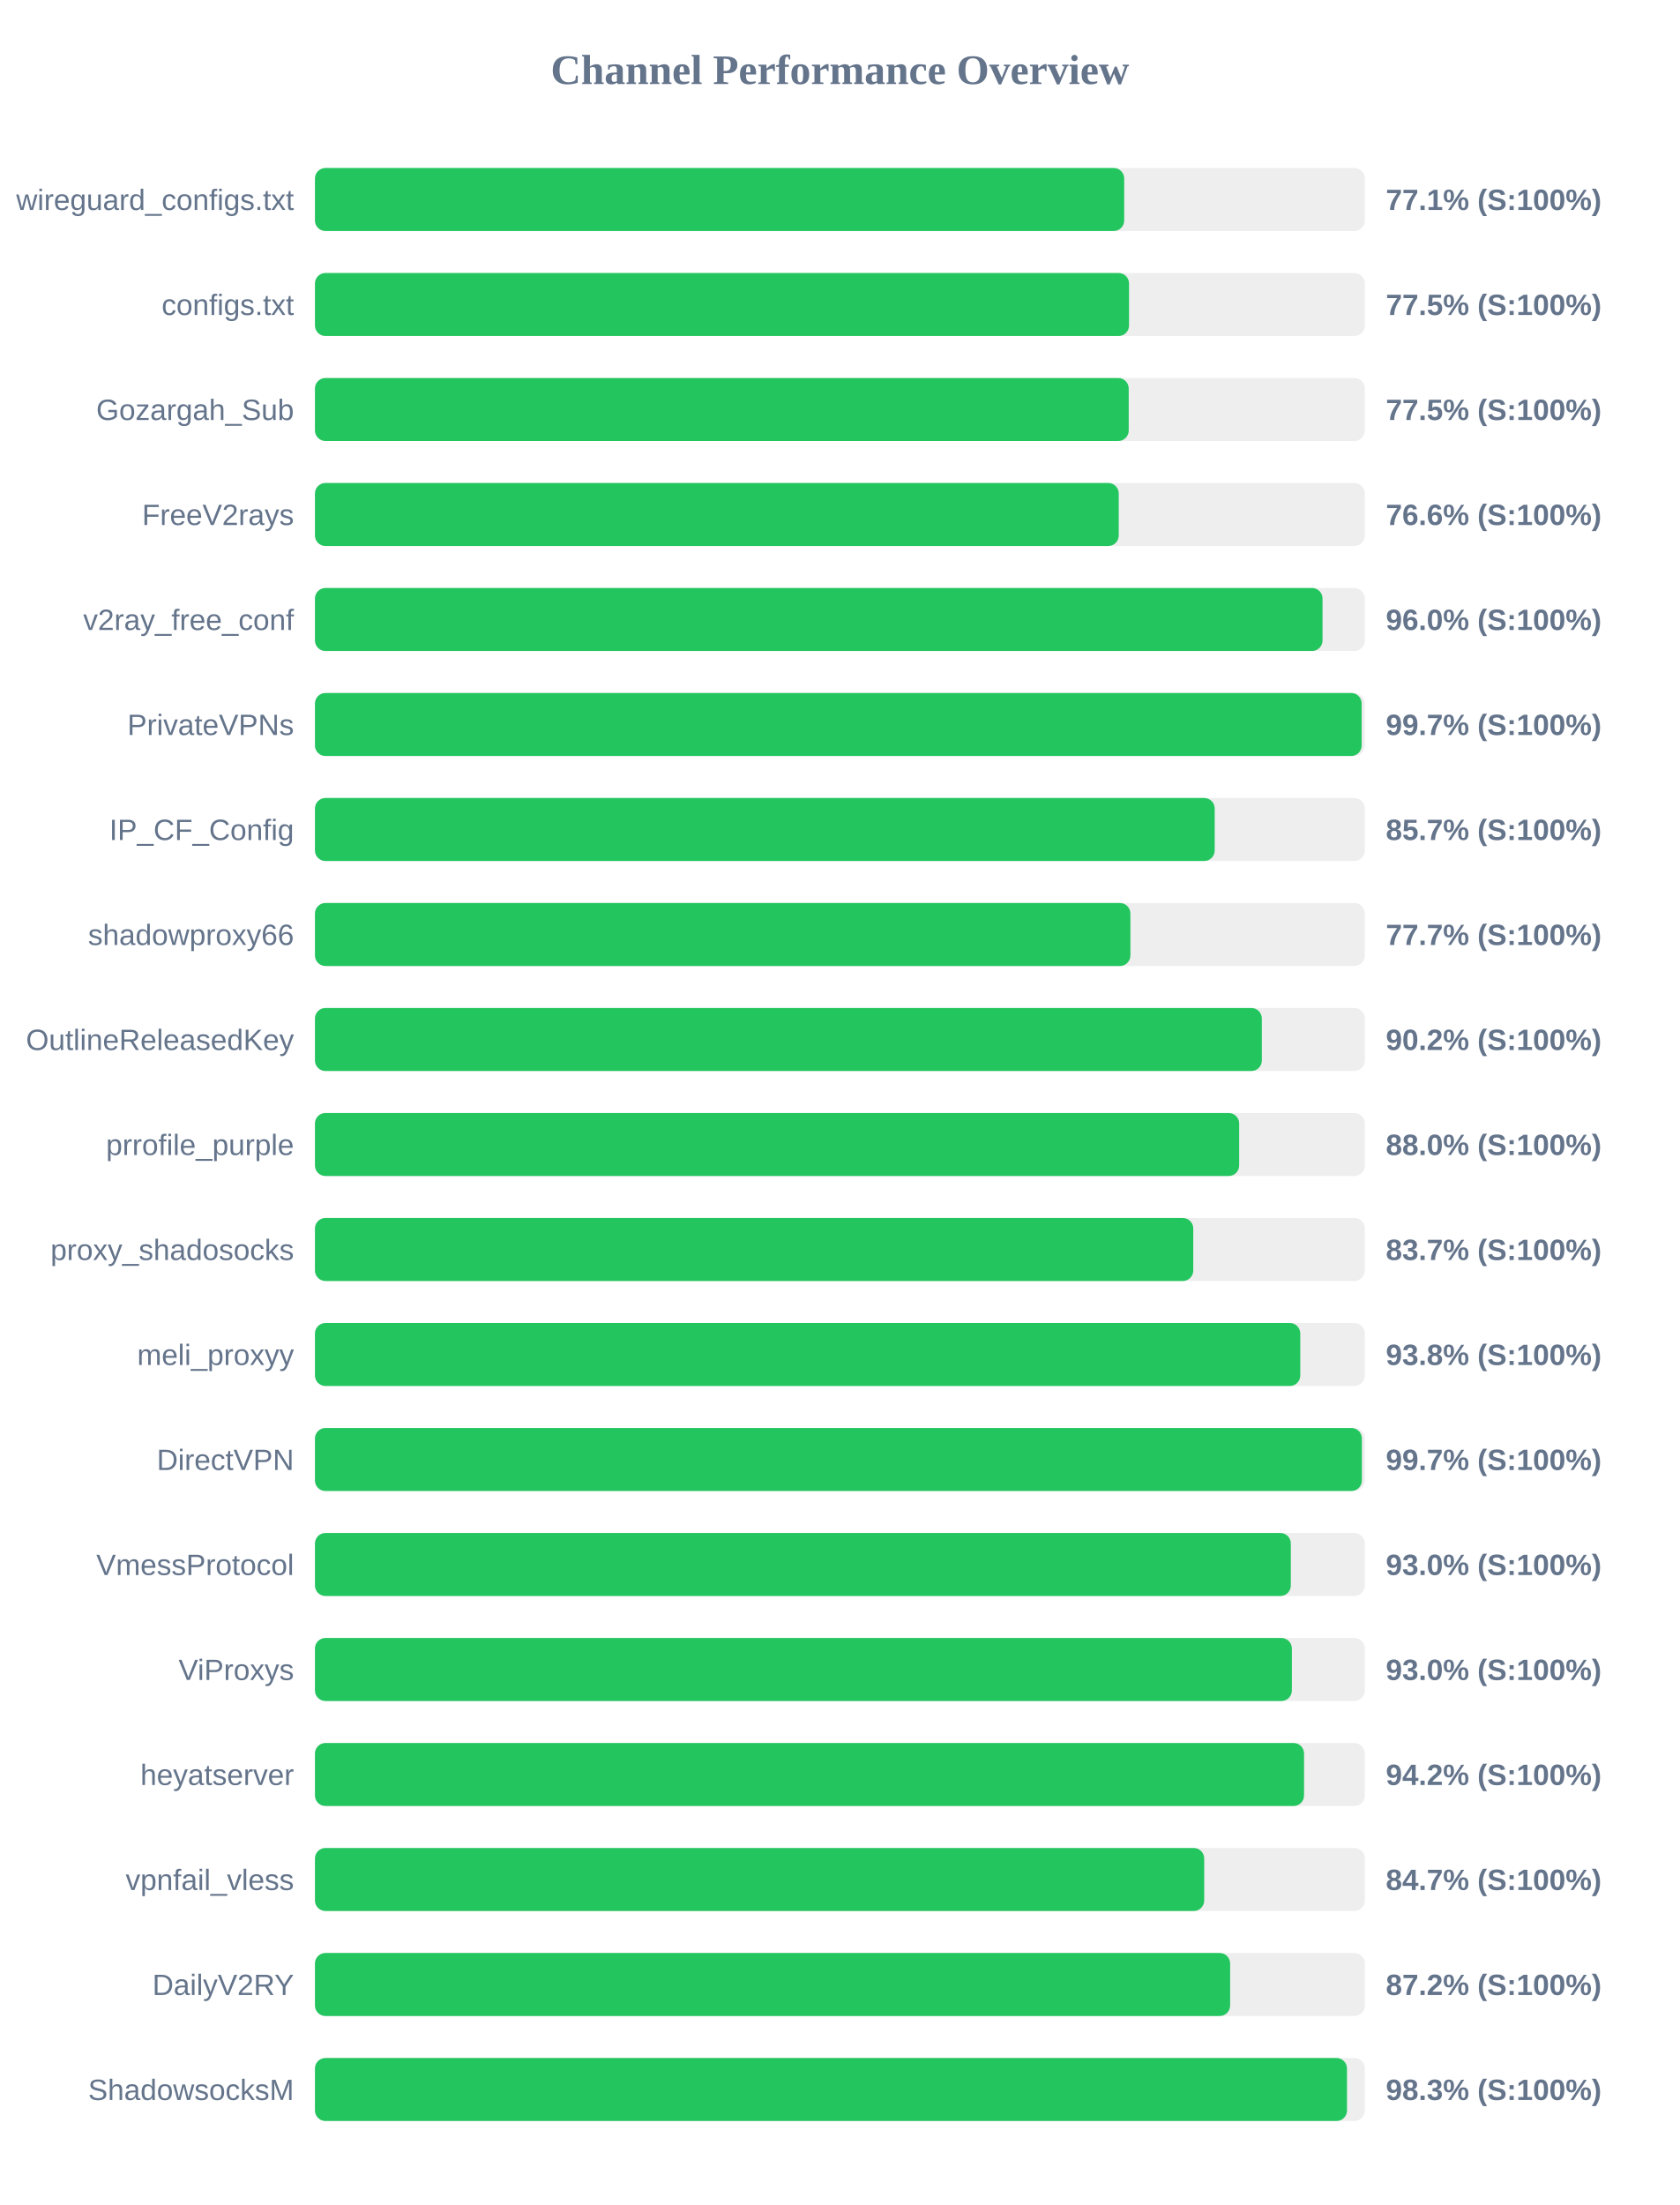
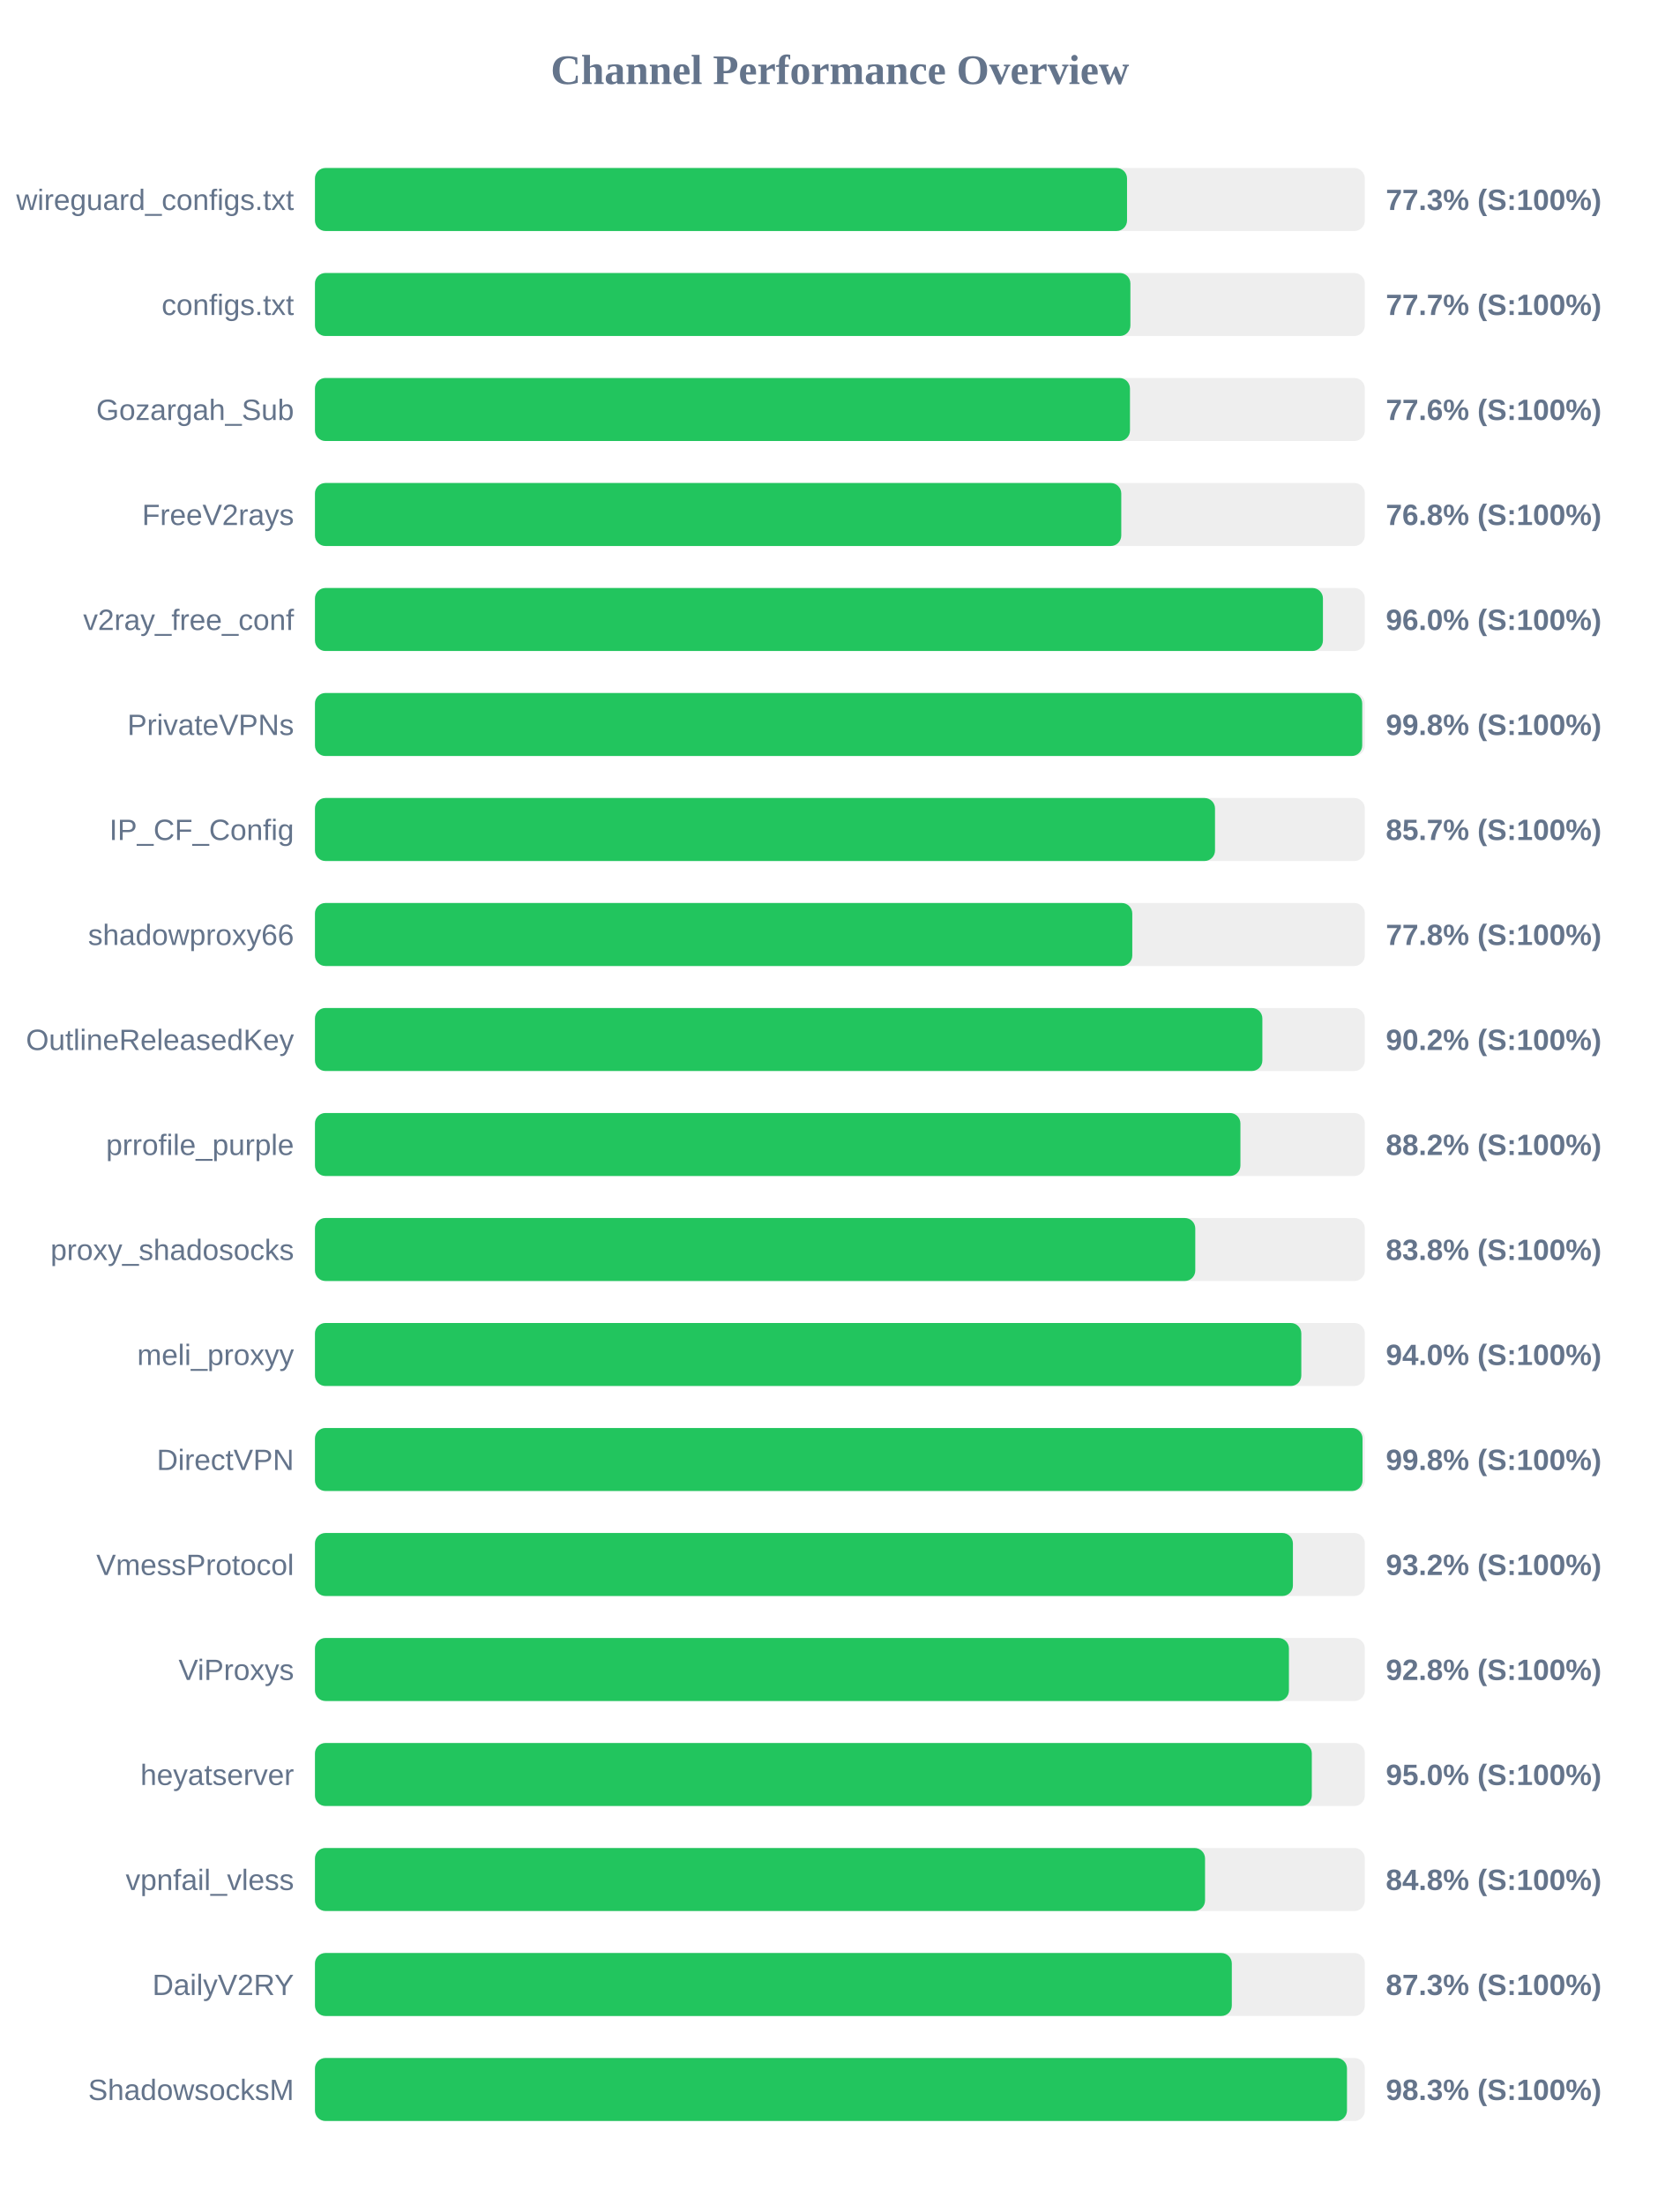
<svg xmlns="http://www.w3.org/2000/svg" width="800" height="1050" version="1.1">
  <style>
        .row { font: 14px Arial; fill: #64748b; }
        .score { font: bold 14px Arial; fill: #64748b; }
    </style>
  <text x="400" y="40" text-anchor="middle" font-size="20px" font-weight="bold" fill="#64748b">Channel Performance Overview</text>
  <rect x="150" y="80" width="500" height="30" fill="#eee" rx="5" />
-   <rect x="150" y="80" width="385.4" height="30" fill="#22c55e" rx="5" />
+   <rect x="150" y="80" width="386.75" height="30" fill="#22c55e" rx="5" />
  <text x="140" y="100" text-anchor="end" class="row">wireguard_configs.txt</text>
-   <text x="660" y="100" text-anchor="start" class="score">77.1% (S:100%)</text>
+   <text x="660" y="100" text-anchor="start" class="score">77.3% (S:100%)</text>
  <rect x="150" y="130" width="500" height="30" fill="#eee" rx="5" />
-   <rect x="150" y="130" width="387.7" height="30" fill="#22c55e" rx="5" />
+   <rect x="150" y="130" width="388.35" height="30" fill="#22c55e" rx="5" />
  <text x="140" y="150" text-anchor="end" class="row">configs.txt</text>
-   <text x="660" y="150" text-anchor="start" class="score">77.5% (S:100%)</text>
+   <text x="660" y="150" text-anchor="start" class="score">77.7% (S:100%)</text>
  <rect x="150" y="180" width="500" height="30" fill="#eee" rx="5" />
-   <rect x="150" y="180" width="387.55" height="30" fill="#22c55e" rx="5" />
+   <rect x="150" y="180" width="388.15" height="30" fill="#22c55e" rx="5" />
  <text x="140" y="200" text-anchor="end" class="row">Gozargah_Sub</text>
-   <text x="660" y="200" text-anchor="start" class="score">77.5% (S:100%)</text>
+   <text x="660" y="200" text-anchor="start" class="score">77.6% (S:100%)</text>
  <rect x="150" y="230" width="500" height="30" fill="#eee" rx="5" />
-   <rect x="150" y="230" width="382.8" height="30" fill="#22c55e" rx="5" />
+   <rect x="150" y="230" width="384.0" height="30" fill="#22c55e" rx="5" />
  <text x="140" y="250" text-anchor="end" class="row">FreeV2rays</text>
-   <text x="660" y="250" text-anchor="start" class="score">76.6% (S:100%)</text>
+   <text x="660" y="250" text-anchor="start" class="score">76.8% (S:100%)</text>
  <rect x="150" y="280" width="500" height="30" fill="#eee" rx="5" />
-   <rect x="150" y="280" width="479.85" height="30" fill="#22c55e" rx="5" />
+   <rect x="150" y="280" width="480.05" height="30" fill="#22c55e" rx="5" />
  <text x="140" y="300" text-anchor="end" class="row">v2ray_free_conf</text>
  <text x="660" y="300" text-anchor="start" class="score">96.0% (S:100%)</text>
  <rect x="150" y="330" width="500" height="30" fill="#eee" rx="5" />
-   <rect x="150" y="330" width="498.5" height="30" fill="#22c55e" rx="5" />
+   <rect x="150" y="330" width="498.75" height="30" fill="#22c55e" rx="5" />
  <text x="140" y="350" text-anchor="end" class="row">PrivateVPNs</text>
-   <text x="660" y="350" text-anchor="start" class="score">99.7% (S:100%)</text>
+   <text x="660" y="350" text-anchor="start" class="score">99.8% (S:100%)</text>
  <rect x="150" y="380" width="500" height="30" fill="#eee" rx="5" />
-   <rect x="150" y="380" width="428.5" height="30" fill="#22c55e" rx="5" />
+   <rect x="150" y="380" width="428.65" height="30" fill="#22c55e" rx="5" />
  <text x="140" y="400" text-anchor="end" class="row">IP_CF_Config</text>
  <text x="660" y="400" text-anchor="start" class="score">85.7% (S:100%)</text>
  <rect x="150" y="430" width="500" height="30" fill="#eee" rx="5" />
-   <rect x="150" y="430" width="388.35" height="30" fill="#22c55e" rx="5" />
+   <rect x="150" y="430" width="389.25" height="30" fill="#22c55e" rx="5" />
  <text x="140" y="450" text-anchor="end" class="row">shadowproxy66</text>
-   <text x="660" y="450" text-anchor="start" class="score">77.7% (S:100%)</text>
+   <text x="660" y="450" text-anchor="start" class="score">77.8% (S:100%)</text>
  <rect x="150" y="480" width="500" height="30" fill="#eee" rx="5" />
-   <rect x="150" y="480" width="450.95" height="30" fill="#22c55e" rx="5" />
+   <rect x="150" y="480" width="451.2" height="30" fill="#22c55e" rx="5" />
  <text x="140" y="500" text-anchor="end" class="row">OutlineReleasedKey</text>
  <text x="660" y="500" text-anchor="start" class="score">90.2% (S:100%)</text>
  <rect x="150" y="530" width="500" height="30" fill="#eee" rx="5" />
-   <rect x="150" y="530" width="440.15" height="30" fill="#22c55e" rx="5" />
+   <rect x="150" y="530" width="440.75" height="30" fill="#22c55e" rx="5" />
  <text x="140" y="550" text-anchor="end" class="row">prrofile_purple</text>
-   <text x="660" y="550" text-anchor="start" class="score">88.0% (S:100%)</text>
+   <text x="660" y="550" text-anchor="start" class="score">88.2% (S:100%)</text>
  <rect x="150" y="580" width="500" height="30" fill="#eee" rx="5" />
-   <rect x="150" y="580" width="418.3" height="30" fill="#22c55e" rx="5" />
+   <rect x="150" y="580" width="419.25" height="30" fill="#22c55e" rx="5" />
  <text x="140" y="600" text-anchor="end" class="row">proxy_shadosocks</text>
-   <text x="660" y="600" text-anchor="start" class="score">83.7% (S:100%)</text>
+   <text x="660" y="600" text-anchor="start" class="score">83.8% (S:100%)</text>
  <rect x="150" y="630" width="500" height="30" fill="#eee" rx="5" />
-   <rect x="150" y="630" width="469.25" height="30" fill="#22c55e" rx="5" />
+   <rect x="150" y="630" width="469.75" height="30" fill="#22c55e" rx="5" />
  <text x="140" y="650" text-anchor="end" class="row">meli_proxyy</text>
-   <text x="660" y="650" text-anchor="start" class="score">93.8% (S:100%)</text>
+   <text x="660" y="650" text-anchor="start" class="score">94.0% (S:100%)</text>
  <rect x="150" y="680" width="500" height="30" fill="#eee" rx="5" />
-   <rect x="150" y="680" width="498.6" height="30" fill="#22c55e" rx="5" />
+   <rect x="150" y="680" width="498.9" height="30" fill="#22c55e" rx="5" />
  <text x="140" y="700" text-anchor="end" class="row">DirectVPN</text>
-   <text x="660" y="700" text-anchor="start" class="score">99.7% (S:100%)</text>
+   <text x="660" y="700" text-anchor="start" class="score">99.8% (S:100%)</text>
  <rect x="150" y="730" width="500" height="30" fill="#eee" rx="5" />
-   <rect x="150" y="730" width="464.75" height="30" fill="#22c55e" rx="5" />
+   <rect x="150" y="730" width="465.75" height="30" fill="#22c55e" rx="5" />
  <text x="140" y="750" text-anchor="end" class="row">VmessProtocol</text>
-   <text x="660" y="750" text-anchor="start" class="score">93.0% (S:100%)</text>
+   <text x="660" y="750" text-anchor="start" class="score">93.2% (S:100%)</text>
  <rect x="150" y="780" width="500" height="30" fill="#eee" rx="5" />
-   <rect x="150" y="780" width="465.25" height="30" fill="#22c55e" rx="5" />
+   <rect x="150" y="780" width="463.85" height="30" fill="#22c55e" rx="5" />
  <text x="140" y="800" text-anchor="end" class="row">ViProxys</text>
-   <text x="660" y="800" text-anchor="start" class="score">93.0% (S:100%)</text>
+   <text x="660" y="800" text-anchor="start" class="score">92.8% (S:100%)</text>
  <rect x="150" y="830" width="500" height="30" fill="#eee" rx="5" />
-   <rect x="150" y="830" width="471.05" height="30" fill="#22c55e" rx="5" />
+   <rect x="150" y="830" width="474.75" height="30" fill="#22c55e" rx="5" />
  <text x="140" y="850" text-anchor="end" class="row">heyatserver</text>
-   <text x="660" y="850" text-anchor="start" class="score">94.2% (S:100%)</text>
+   <text x="660" y="850" text-anchor="start" class="score">95.0% (S:100%)</text>
  <rect x="150" y="880" width="500" height="30" fill="#eee" rx="5" />
-   <rect x="150" y="880" width="423.5" height="30" fill="#22c55e" rx="5" />
+   <rect x="150" y="880" width="423.9" height="30" fill="#22c55e" rx="5" />
  <text x="140" y="900" text-anchor="end" class="row">vpnfail_vless</text>
-   <text x="660" y="900" text-anchor="start" class="score">84.7% (S:100%)</text>
+   <text x="660" y="900" text-anchor="start" class="score">84.8% (S:100%)</text>
  <rect x="150" y="930" width="500" height="30" fill="#eee" rx="5" />
-   <rect x="150" y="930" width="435.85" height="30" fill="#22c55e" rx="5" />
+   <rect x="150" y="930" width="436.65" height="30" fill="#22c55e" rx="5" />
  <text x="140" y="950" text-anchor="end" class="row">DailyV2RY</text>
-   <text x="660" y="950" text-anchor="start" class="score">87.2% (S:100%)</text>
+   <text x="660" y="950" text-anchor="start" class="score">87.3% (S:100%)</text>
  <rect x="150" y="980" width="500" height="30" fill="#eee" rx="5" />
  <rect x="150" y="980" width="491.5" height="30" fill="#22c55e" rx="5" />
  <text x="140" y="1000" text-anchor="end" class="row">ShadowsocksM</text>
  <text x="660" y="1000" text-anchor="start" class="score">98.3% (S:100%)</text>
</svg>
